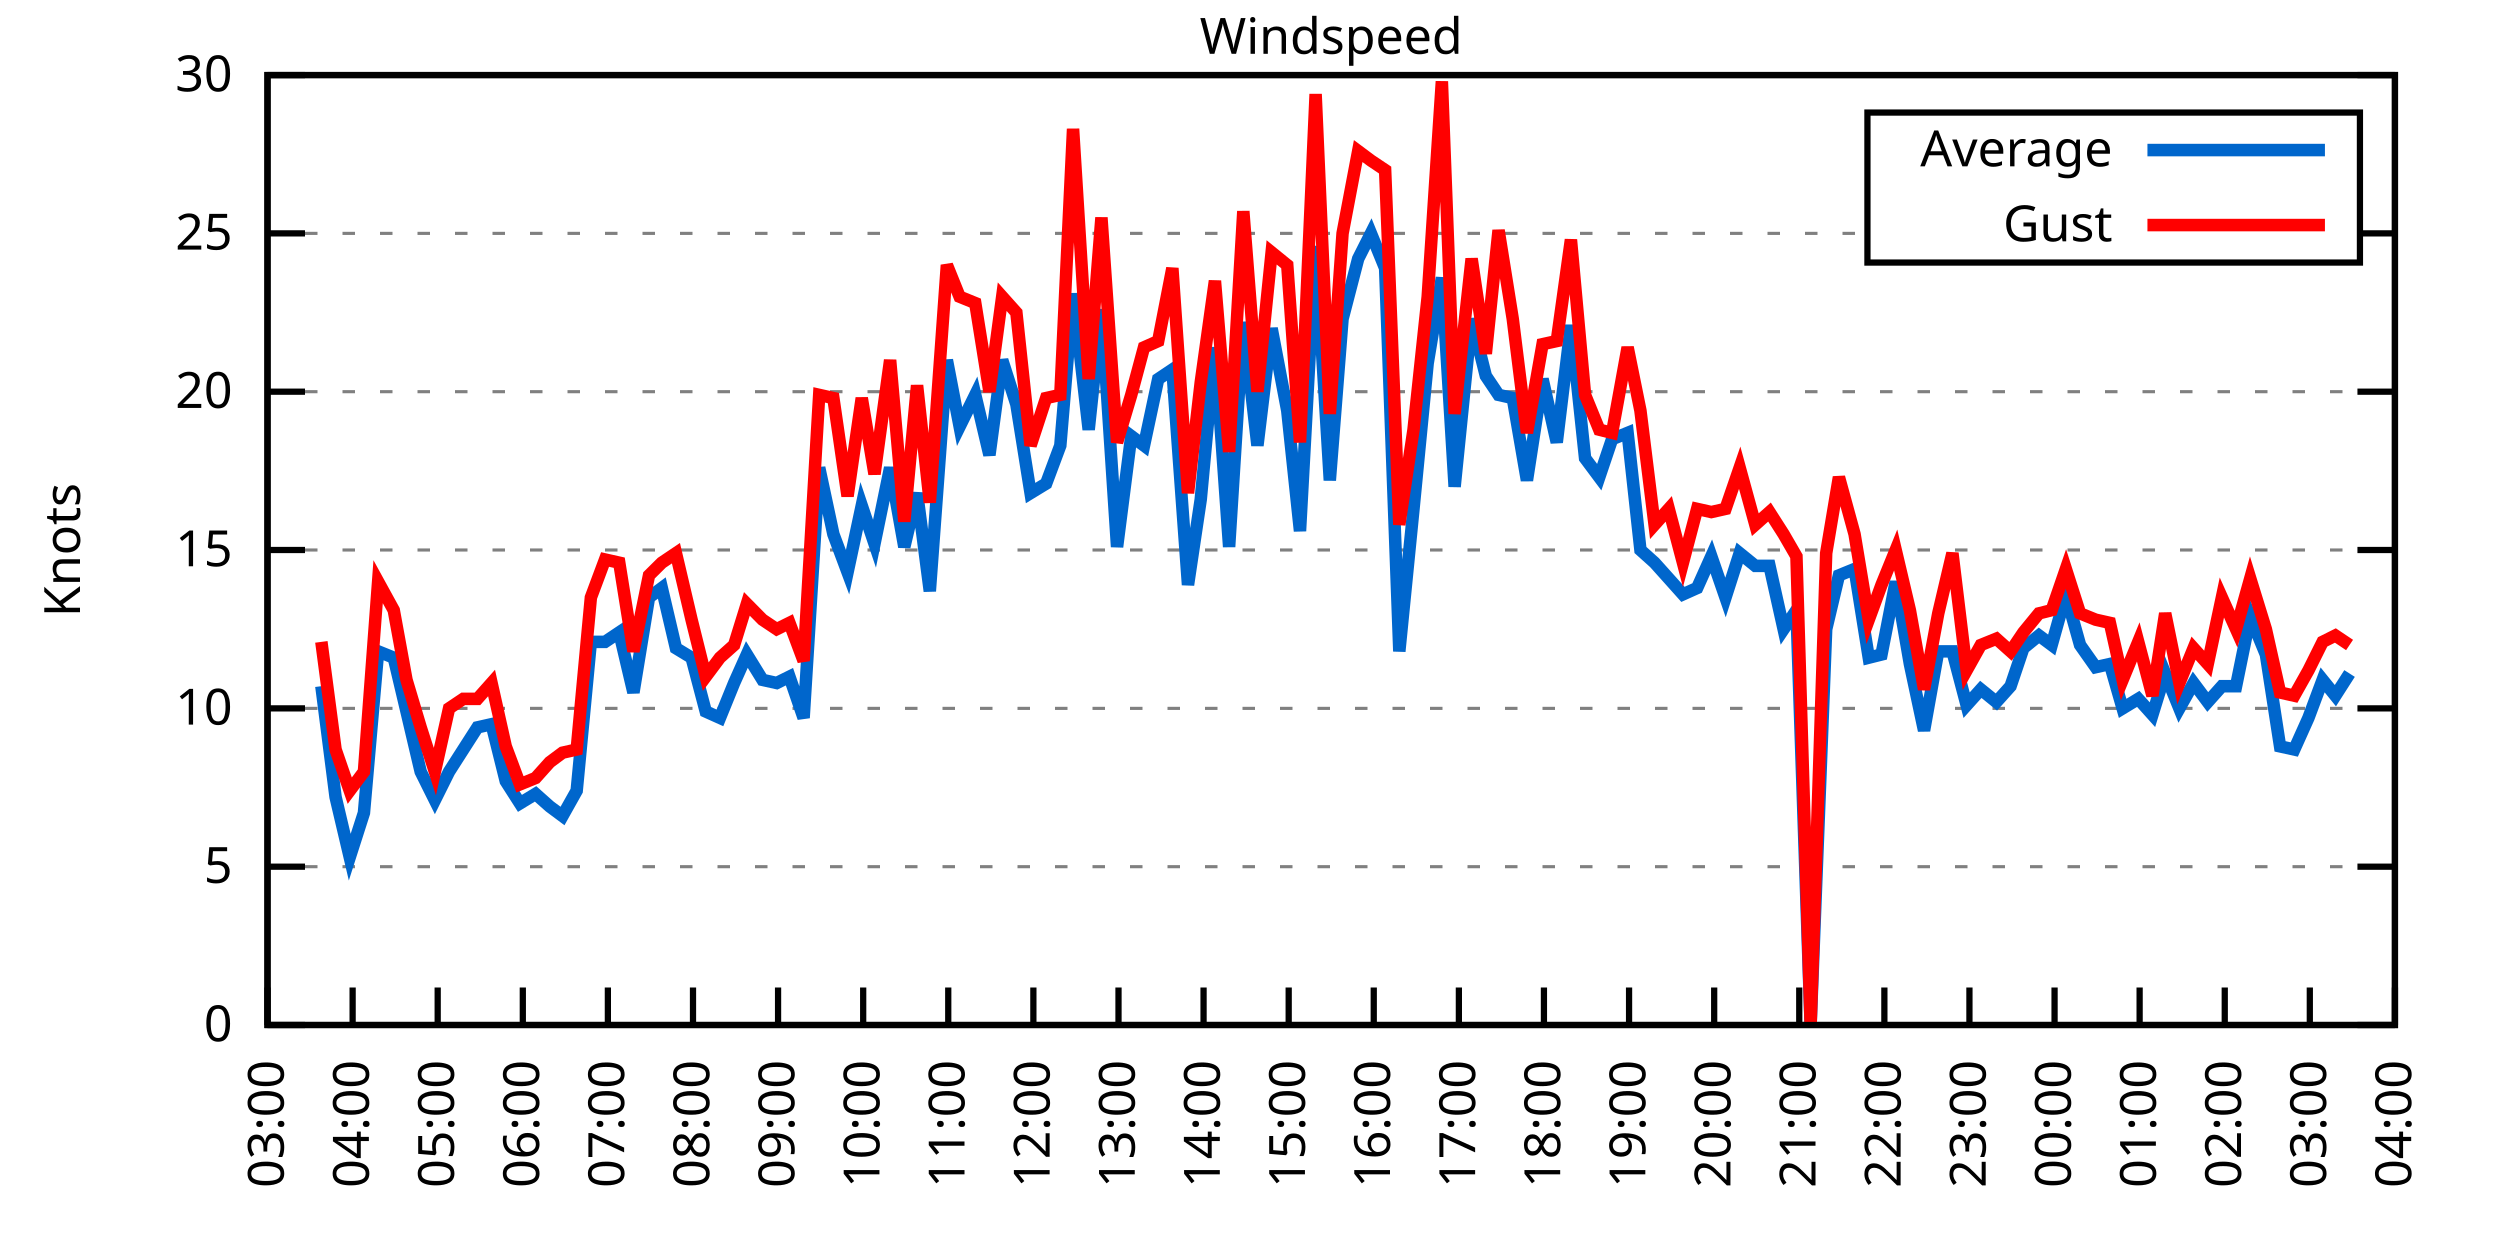
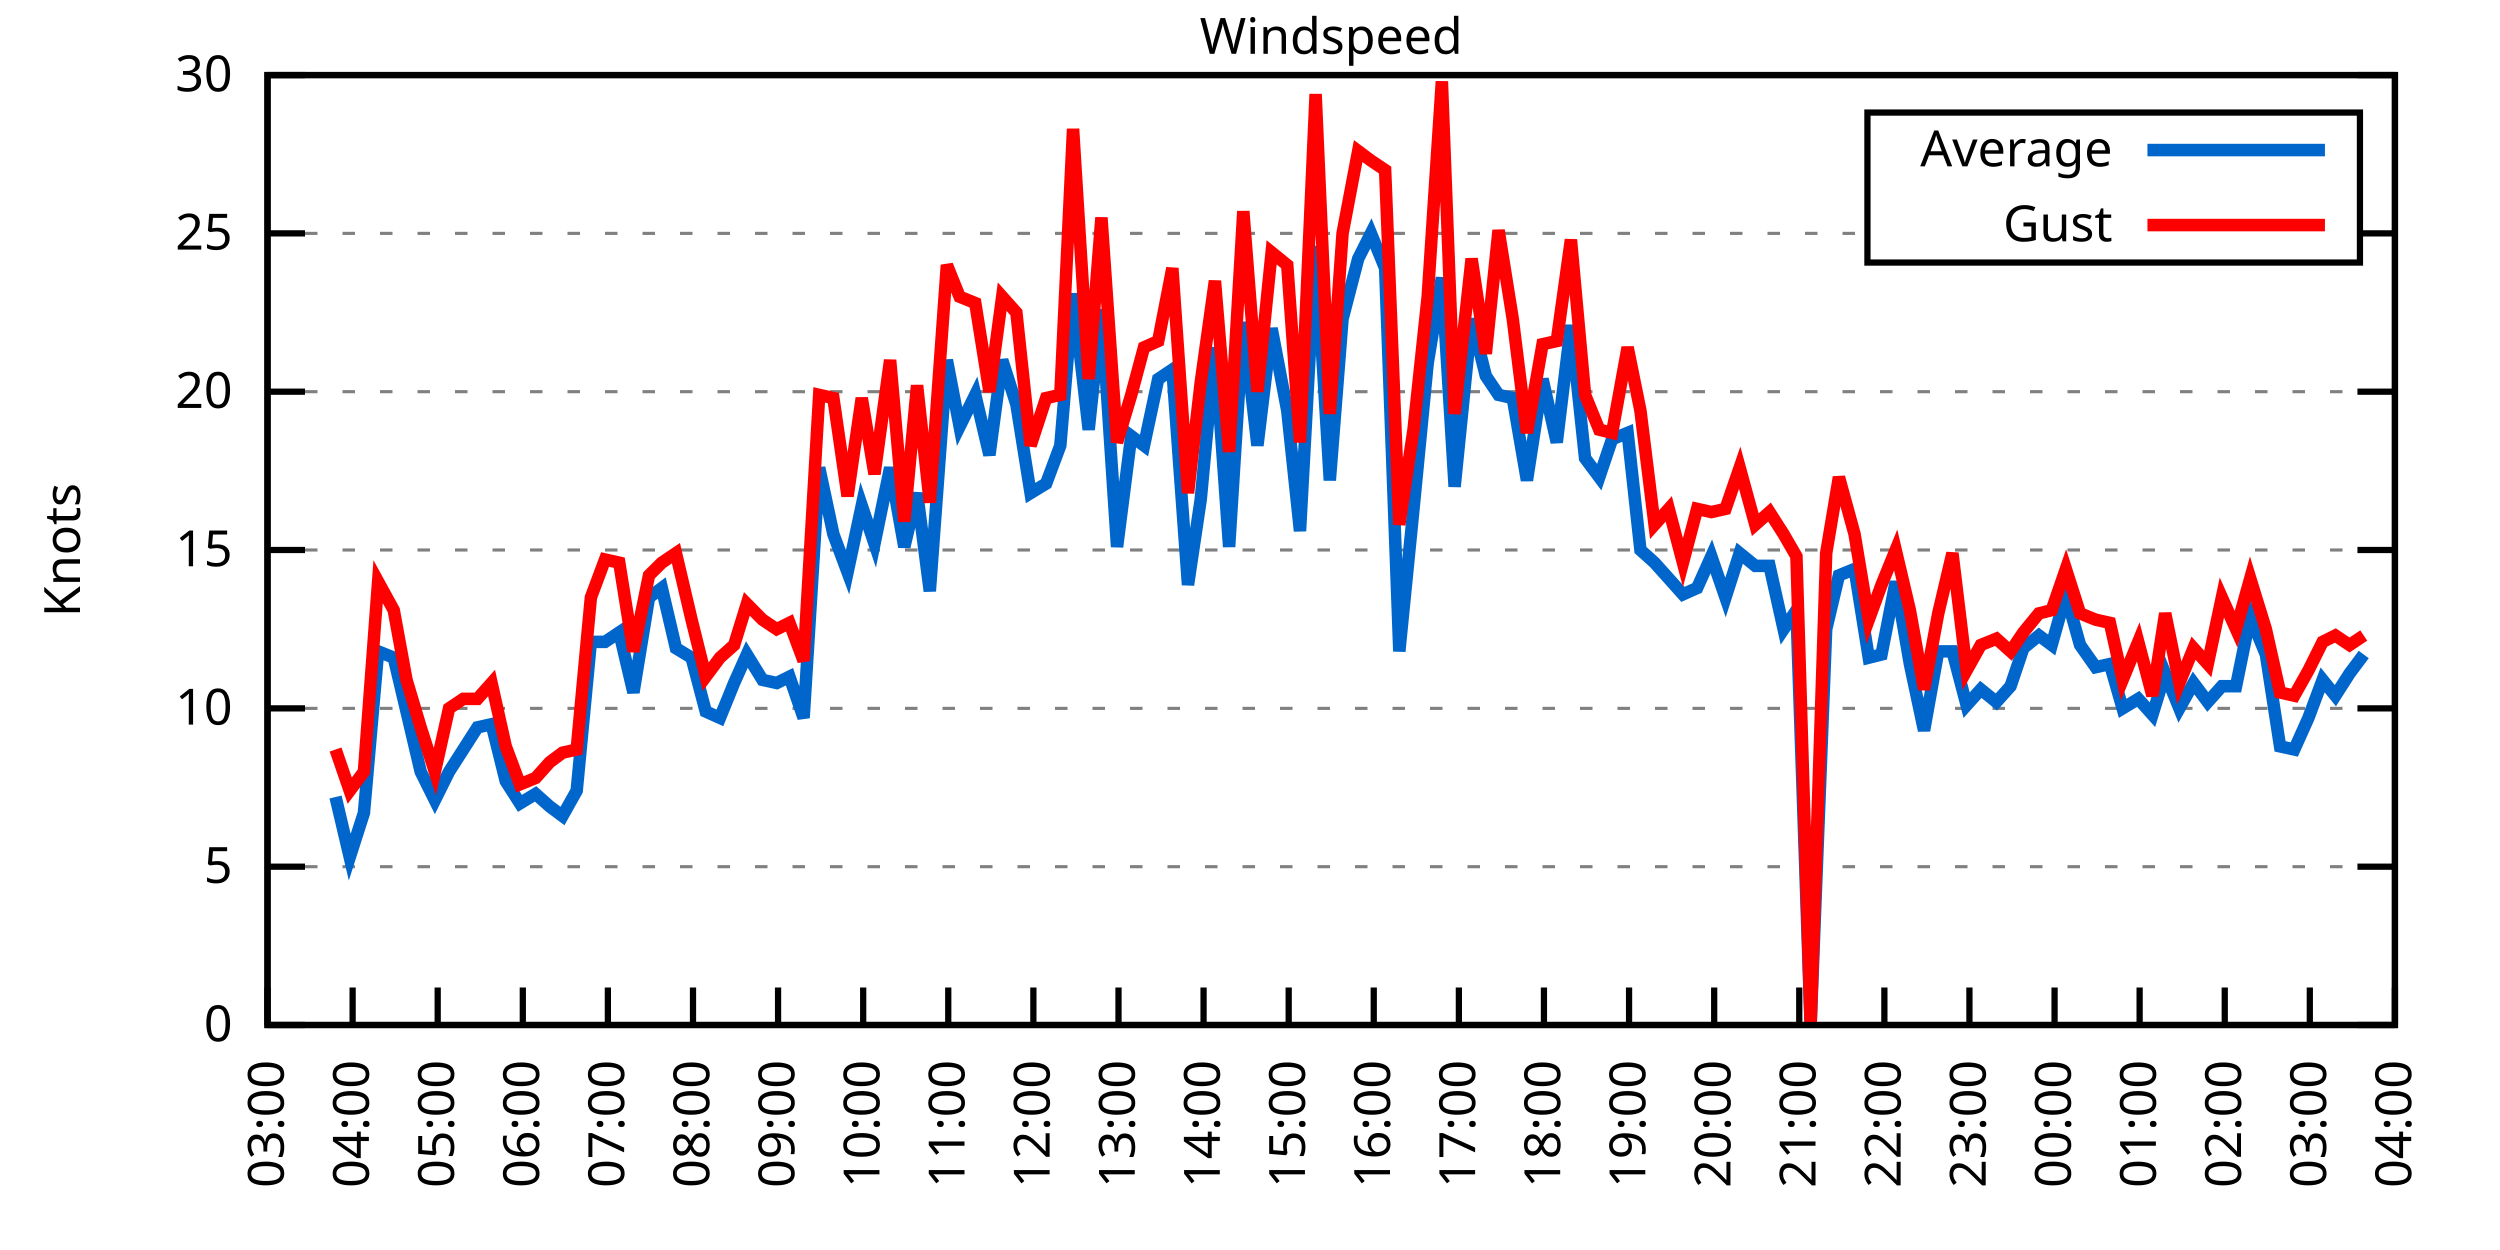
<svg xmlns="http://www.w3.org/2000/svg" xmlns:xlink="http://www.w3.org/1999/xlink" width="400" height="200" viewBox="0 0 400 200">
  <g id="gnuplot_canvas">
    <rect x="0" y="0" width="400" height="200" fill="none" />
    <defs>
      <circle id="gpDot" r="0.5" stroke-width="0.5" stroke="currentColor" />
      <path id="gpPt0" stroke-width="0.333" stroke="currentColor" d="M-1,0 h2 M0,-1 v2" />
      <path id="gpPt1" stroke-width="0.333" stroke="currentColor" d="M-1,-1 L1,1 M1,-1 L-1,1" />
      <path id="gpPt2" stroke-width="0.333" stroke="currentColor" d="M-1,0 L1,0 M0,-1 L0,1 M-1,-1 L1,1 M-1,1 L1,-1" />
      <rect id="gpPt3" stroke-width="0.333" stroke="currentColor" x="-1" y="-1" width="2" height="2" />
      <rect id="gpPt4" stroke-width="0.333" stroke="currentColor" fill="currentColor" x="-1" y="-1" width="2" height="2" />
      <circle id="gpPt5" stroke-width="0.333" stroke="currentColor" cx="0" cy="0" r="1" />
      <use xlink:href="#gpPt5" id="gpPt6" fill="currentColor" stroke="none" />
      <path id="gpPt7" stroke-width="0.333" stroke="currentColor" d="M0,-1.33 L-1.33,0.67 L1.33,0.67 z" />
      <use xlink:href="#gpPt7" id="gpPt8" fill="currentColor" stroke="none" />
      <use xlink:href="#gpPt7" id="gpPt9" stroke="currentColor" transform="rotate(180)" />
      <use xlink:href="#gpPt9" id="gpPt10" fill="currentColor" stroke="none" />
      <use xlink:href="#gpPt3" id="gpPt11" stroke="currentColor" transform="rotate(45)" />
      <use xlink:href="#gpPt11" id="gpPt12" fill="currentColor" stroke="none" />
      <path id="gpPt13" stroke-width="0.333" stroke="currentColor" d="M0,1.330 L1.265,0.411 L0.782,-1.067 L-0.782,-1.076 L-1.265,0.411 z" />
      <use xlink:href="#gpPt13" id="gpPt14" fill="currentColor" stroke="none" />
      <filter id="textbox" filterUnits="objectBoundingBox" x="0" y="0" height="1" width="1">
        <feFlood flood-color="white" flood-opacity="1" result="bgnd" />
        <feComposite in="SourceGraphic" in2="bgnd" operator="atop" />
      </filter>
      <filter id="greybox" filterUnits="objectBoundingBox" x="0" y="0" height="1" width="1">
        <feFlood flood-color="lightgrey" flood-opacity="1" result="grey" />
        <feComposite in="SourceGraphic" in2="grey" operator="atop" />
      </filter>
    </defs>
    <g fill="none" color="white" stroke="currentColor" stroke-width="1.00" stroke-linecap="butt" stroke-linejoin="miter">
</g>
    <g fill="none" color="black" stroke="currentColor" stroke-width="1.00" stroke-linecap="butt" stroke-linejoin="miter">
      <g stroke="none" shape-rendering="crispEdges">
        <polygon fill="rgb(255, 255, 255)" points="42.80,164.00 383.18,164.00 383.18,12.02 42.80,12.02 " />
      </g>
    </g>
    <g fill="none" color="black" stroke="currentColor" stroke-width="1.00" stroke-linecap="butt" stroke-linejoin="miter">
</g>
    <g fill="none" color="black" stroke="black" stroke-width="0.50" stroke-linecap="butt" stroke-linejoin="miter">
</g>
    <g fill="none" color="gray" stroke="currentColor" stroke-width="0.50" stroke-linecap="butt" stroke-linejoin="miter">
      <path stroke="gray" stroke-dasharray="2,4" class="gridline" d="M42.80,164.00 L383.19,164.00  " />
    </g>
    <g fill="none" color="gray" stroke="gray" stroke-width="1.00" stroke-linecap="butt" stroke-linejoin="miter">
</g>
    <g fill="none" color="black" stroke="currentColor" stroke-width="1.00" stroke-linecap="butt" stroke-linejoin="miter">
      <path stroke="black" d="M42.80,164.00 L48.80,164.00 M383.19,164.00 L377.19,164.00  " />
      <g transform="translate(37.20,166.60)" stroke="none" fill="black" font-family="Sans" font-size="8.00" text-anchor="end">
        <text>
          <tspan font-family="Sans"> 0</tspan>
        </text>
      </g>
    </g>
    <g fill="none" color="black" stroke="currentColor" stroke-width="1.00" stroke-linecap="butt" stroke-linejoin="miter">
</g>
    <g fill="none" color="black" stroke="black" stroke-width="0.50" stroke-linecap="butt" stroke-linejoin="miter">
</g>
    <g fill="none" color="gray" stroke="currentColor" stroke-width="0.50" stroke-linecap="butt" stroke-linejoin="miter">
      <path stroke="gray" stroke-dasharray="2,4" class="gridline" d="M42.80,138.67 L383.19,138.67  " />
    </g>
    <g fill="none" color="gray" stroke="gray" stroke-width="1.00" stroke-linecap="butt" stroke-linejoin="miter">
</g>
    <g fill="none" color="black" stroke="currentColor" stroke-width="1.00" stroke-linecap="butt" stroke-linejoin="miter">
      <path stroke="black" d="M42.80,138.67 L48.80,138.67 M383.19,138.67 L377.19,138.67  " />
      <g transform="translate(37.20,141.27)" stroke="none" fill="black" font-family="Sans" font-size="8.00" text-anchor="end">
        <text>
          <tspan font-family="Sans"> 5</tspan>
        </text>
      </g>
    </g>
    <g fill="none" color="black" stroke="currentColor" stroke-width="1.00" stroke-linecap="butt" stroke-linejoin="miter">
</g>
    <g fill="none" color="black" stroke="black" stroke-width="0.50" stroke-linecap="butt" stroke-linejoin="miter">
</g>
    <g fill="none" color="gray" stroke="currentColor" stroke-width="0.50" stroke-linecap="butt" stroke-linejoin="miter">
      <path stroke="gray" stroke-dasharray="2,4" class="gridline" d="M42.80,113.34 L383.19,113.34  " />
    </g>
    <g fill="none" color="gray" stroke="gray" stroke-width="1.00" stroke-linecap="butt" stroke-linejoin="miter">
</g>
    <g fill="none" color="black" stroke="currentColor" stroke-width="1.00" stroke-linecap="butt" stroke-linejoin="miter">
      <path stroke="black" d="M42.80,113.34 L48.80,113.34 M383.19,113.34 L377.19,113.34  " />
      <g transform="translate(37.20,115.94)" stroke="none" fill="black" font-family="Sans" font-size="8.00" text-anchor="end">
        <text>
          <tspan font-family="Sans"> 10</tspan>
        </text>
      </g>
    </g>
    <g fill="none" color="black" stroke="currentColor" stroke-width="1.00" stroke-linecap="butt" stroke-linejoin="miter">
</g>
    <g fill="none" color="black" stroke="black" stroke-width="0.50" stroke-linecap="butt" stroke-linejoin="miter">
</g>
    <g fill="none" color="gray" stroke="currentColor" stroke-width="0.50" stroke-linecap="butt" stroke-linejoin="miter">
      <path stroke="gray" stroke-dasharray="2,4" class="gridline" d="M42.80,88.00 L383.19,88.00  " />
    </g>
    <g fill="none" color="gray" stroke="gray" stroke-width="1.00" stroke-linecap="butt" stroke-linejoin="miter">
</g>
    <g fill="none" color="black" stroke="currentColor" stroke-width="1.00" stroke-linecap="butt" stroke-linejoin="miter">
      <path stroke="black" d="M42.80,88.00 L48.80,88.00 M383.19,88.00 L377.19,88.00  " />
      <g transform="translate(37.20,90.60)" stroke="none" fill="black" font-family="Sans" font-size="8.00" text-anchor="end">
        <text>
          <tspan font-family="Sans"> 15</tspan>
        </text>
      </g>
    </g>
    <g fill="none" color="black" stroke="currentColor" stroke-width="1.00" stroke-linecap="butt" stroke-linejoin="miter">
</g>
    <g fill="none" color="black" stroke="black" stroke-width="0.50" stroke-linecap="butt" stroke-linejoin="miter">
</g>
    <g fill="none" color="gray" stroke="currentColor" stroke-width="0.50" stroke-linecap="butt" stroke-linejoin="miter">
      <path stroke="gray" stroke-dasharray="2,4" class="gridline" d="M42.80,62.67 L383.19,62.67  " />
    </g>
    <g fill="none" color="gray" stroke="gray" stroke-width="1.00" stroke-linecap="butt" stroke-linejoin="miter">
</g>
    <g fill="none" color="black" stroke="currentColor" stroke-width="1.00" stroke-linecap="butt" stroke-linejoin="miter">
      <path stroke="black" d="M42.80,62.67 L48.80,62.67 M383.19,62.67 L377.19,62.67  " />
      <g transform="translate(37.20,65.27)" stroke="none" fill="black" font-family="Sans" font-size="8.00" text-anchor="end">
        <text>
          <tspan font-family="Sans"> 20</tspan>
        </text>
      </g>
    </g>
    <g fill="none" color="black" stroke="currentColor" stroke-width="1.00" stroke-linecap="butt" stroke-linejoin="miter">
</g>
    <g fill="none" color="black" stroke="black" stroke-width="0.50" stroke-linecap="butt" stroke-linejoin="miter">
</g>
    <g fill="none" color="gray" stroke="currentColor" stroke-width="0.50" stroke-linecap="butt" stroke-linejoin="miter">
      <path stroke="gray" stroke-dasharray="2,4" class="gridline" d="M42.80,37.34 L298.79,37.34 M377.59,37.34 L383.19,37.34  " />
    </g>
    <g fill="none" color="gray" stroke="gray" stroke-width="1.00" stroke-linecap="butt" stroke-linejoin="miter">
</g>
    <g fill="none" color="black" stroke="currentColor" stroke-width="1.00" stroke-linecap="butt" stroke-linejoin="miter">
      <path stroke="black" d="M42.80,37.34 L48.80,37.34 M383.19,37.34 L377.19,37.34  " />
      <g transform="translate(37.20,39.94)" stroke="none" fill="black" font-family="Sans" font-size="8.00" text-anchor="end">
        <text>
          <tspan font-family="Sans"> 25</tspan>
        </text>
      </g>
    </g>
    <g fill="none" color="black" stroke="currentColor" stroke-width="1.00" stroke-linecap="butt" stroke-linejoin="miter">
</g>
    <g fill="none" color="black" stroke="black" stroke-width="0.50" stroke-linecap="butt" stroke-linejoin="miter">
</g>
    <g fill="none" color="gray" stroke="currentColor" stroke-width="0.50" stroke-linecap="butt" stroke-linejoin="miter">
      <path stroke="gray" stroke-dasharray="2,4" class="gridline" d="M42.80,12.01 L383.19,12.01  " />
    </g>
    <g fill="none" color="gray" stroke="gray" stroke-width="1.00" stroke-linecap="butt" stroke-linejoin="miter">
</g>
    <g fill="none" color="black" stroke="currentColor" stroke-width="1.00" stroke-linecap="butt" stroke-linejoin="miter">
      <path stroke="black" d="M42.80,12.01 L48.80,12.01 M383.19,12.01 L377.19,12.01  " />
      <g transform="translate(37.20,14.61)" stroke="none" fill="black" font-family="Sans" font-size="8.00" text-anchor="end">
        <text>
          <tspan font-family="Sans"> 30</tspan>
        </text>
      </g>
    </g>
    <g fill="none" color="black" stroke="currentColor" stroke-width="1.00" stroke-linecap="butt" stroke-linejoin="miter">
      <path stroke="black" d="M42.80,164.00 L42.80,158.00  " />
      <g transform="translate(45.40,169.60) rotate(270.00)" stroke="none" fill="black" font-family="Sans" font-size="8.00" text-anchor="end">
        <text>
          <tspan font-family="Sans">03:00</tspan>
        </text>
      </g>
    </g>
    <g fill="none" color="black" stroke="currentColor" stroke-width="1.00" stroke-linecap="butt" stroke-linejoin="miter">
      <path stroke="black" d="M56.42,164.00 L56.42,158.00  " />
      <g transform="translate(59.02,169.60) rotate(270.00)" stroke="none" fill="black" font-family="Sans" font-size="8.00" text-anchor="end">
        <text>
          <tspan font-family="Sans">04:00</tspan>
        </text>
      </g>
    </g>
    <g fill="none" color="black" stroke="currentColor" stroke-width="1.00" stroke-linecap="butt" stroke-linejoin="miter">
      <path stroke="black" d="M70.03,164.00 L70.03,158.00  " />
      <g transform="translate(72.63,169.60) rotate(270.00)" stroke="none" fill="black" font-family="Sans" font-size="8.00" text-anchor="end">
        <text>
          <tspan font-family="Sans">05:00</tspan>
        </text>
      </g>
    </g>
    <g fill="none" color="black" stroke="currentColor" stroke-width="1.00" stroke-linecap="butt" stroke-linejoin="miter">
      <path stroke="black" d="M83.65,164.00 L83.65,158.00  " />
      <g transform="translate(86.25,169.60) rotate(270.00)" stroke="none" fill="black" font-family="Sans" font-size="8.00" text-anchor="end">
        <text>
          <tspan font-family="Sans">06:00</tspan>
        </text>
      </g>
    </g>
    <g fill="none" color="black" stroke="currentColor" stroke-width="1.00" stroke-linecap="butt" stroke-linejoin="miter">
      <path stroke="black" d="M97.26,164.00 L97.26,158.00  " />
      <g transform="translate(99.86,169.60) rotate(270.00)" stroke="none" fill="black" font-family="Sans" font-size="8.00" text-anchor="end">
        <text>
          <tspan font-family="Sans">07:00</tspan>
        </text>
      </g>
    </g>
    <g fill="none" color="black" stroke="currentColor" stroke-width="1.00" stroke-linecap="butt" stroke-linejoin="miter">
      <path stroke="black" d="M110.88,164.00 L110.88,158.00  " />
      <g transform="translate(113.48,169.60) rotate(270.00)" stroke="none" fill="black" font-family="Sans" font-size="8.00" text-anchor="end">
        <text>
          <tspan font-family="Sans">08:00</tspan>
        </text>
      </g>
    </g>
    <g fill="none" color="black" stroke="currentColor" stroke-width="1.00" stroke-linecap="butt" stroke-linejoin="miter">
      <path stroke="black" d="M124.49,164.00 L124.49,158.00  " />
      <g transform="translate(127.09,169.60) rotate(270.00)" stroke="none" fill="black" font-family="Sans" font-size="8.00" text-anchor="end">
        <text>
          <tspan font-family="Sans">09:00</tspan>
        </text>
      </g>
    </g>
    <g fill="none" color="black" stroke="currentColor" stroke-width="1.00" stroke-linecap="butt" stroke-linejoin="miter">
      <path stroke="black" d="M138.11,164.00 L138.11,158.00  " />
      <g transform="translate(140.71,169.60) rotate(270.00)" stroke="none" fill="black" font-family="Sans" font-size="8.00" text-anchor="end">
        <text>
          <tspan font-family="Sans">10:00</tspan>
        </text>
      </g>
    </g>
    <g fill="none" color="black" stroke="currentColor" stroke-width="1.00" stroke-linecap="butt" stroke-linejoin="miter">
      <path stroke="black" d="M151.72,164.00 L151.72,158.00  " />
      <g transform="translate(154.32,169.60) rotate(270.00)" stroke="none" fill="black" font-family="Sans" font-size="8.00" text-anchor="end">
        <text>
          <tspan font-family="Sans">11:00</tspan>
        </text>
      </g>
    </g>
    <g fill="none" color="black" stroke="currentColor" stroke-width="1.00" stroke-linecap="butt" stroke-linejoin="miter">
      <path stroke="black" d="M165.34,164.00 L165.34,158.00  " />
      <g transform="translate(167.94,169.60) rotate(270.00)" stroke="none" fill="black" font-family="Sans" font-size="8.00" text-anchor="end">
        <text>
          <tspan font-family="Sans">12:00</tspan>
        </text>
      </g>
    </g>
    <g fill="none" color="black" stroke="currentColor" stroke-width="1.00" stroke-linecap="butt" stroke-linejoin="miter">
      <path stroke="black" d="M178.96,164.00 L178.96,158.00  " />
      <g transform="translate(181.56,169.60) rotate(270.00)" stroke="none" fill="black" font-family="Sans" font-size="8.00" text-anchor="end">
        <text>
          <tspan font-family="Sans">13:00</tspan>
        </text>
      </g>
    </g>
    <g fill="none" color="black" stroke="currentColor" stroke-width="1.00" stroke-linecap="butt" stroke-linejoin="miter">
      <path stroke="black" d="M192.57,164.00 L192.57,158.00  " />
      <g transform="translate(195.17,169.60) rotate(270.00)" stroke="none" fill="black" font-family="Sans" font-size="8.00" text-anchor="end">
        <text>
          <tspan font-family="Sans">14:00</tspan>
        </text>
      </g>
    </g>
    <g fill="none" color="black" stroke="currentColor" stroke-width="1.00" stroke-linecap="butt" stroke-linejoin="miter">
      <path stroke="black" d="M206.19,164.00 L206.19,158.00  " />
      <g transform="translate(208.79,169.60) rotate(270.00)" stroke="none" fill="black" font-family="Sans" font-size="8.00" text-anchor="end">
        <text>
          <tspan font-family="Sans">15:00</tspan>
        </text>
      </g>
    </g>
    <g fill="none" color="black" stroke="currentColor" stroke-width="1.00" stroke-linecap="butt" stroke-linejoin="miter">
      <path stroke="black" d="M219.80,164.00 L219.80,158.00  " />
      <g transform="translate(222.40,169.60) rotate(270.00)" stroke="none" fill="black" font-family="Sans" font-size="8.00" text-anchor="end">
        <text>
          <tspan font-family="Sans">16:00</tspan>
        </text>
      </g>
    </g>
    <g fill="none" color="black" stroke="currentColor" stroke-width="1.00" stroke-linecap="butt" stroke-linejoin="miter">
      <path stroke="black" d="M233.42,164.00 L233.42,158.00  " />
      <g transform="translate(236.02,169.60) rotate(270.00)" stroke="none" fill="black" font-family="Sans" font-size="8.00" text-anchor="end">
        <text>
          <tspan font-family="Sans">17:00</tspan>
        </text>
      </g>
    </g>
    <g fill="none" color="black" stroke="currentColor" stroke-width="1.00" stroke-linecap="butt" stroke-linejoin="miter">
      <path stroke="black" d="M247.03,164.00 L247.03,158.00  " />
      <g transform="translate(249.63,169.60) rotate(270.00)" stroke="none" fill="black" font-family="Sans" font-size="8.00" text-anchor="end">
        <text>
          <tspan font-family="Sans">18:00</tspan>
        </text>
      </g>
    </g>
    <g fill="none" color="black" stroke="currentColor" stroke-width="1.00" stroke-linecap="butt" stroke-linejoin="miter">
      <path stroke="black" d="M260.65,164.00 L260.65,158.00  " />
      <g transform="translate(263.25,169.60) rotate(270.00)" stroke="none" fill="black" font-family="Sans" font-size="8.00" text-anchor="end">
        <text>
          <tspan font-family="Sans">19:00</tspan>
        </text>
      </g>
    </g>
    <g fill="none" color="black" stroke="currentColor" stroke-width="1.00" stroke-linecap="butt" stroke-linejoin="miter">
      <path stroke="black" d="M274.27,164.00 L274.27,158.00  " />
      <g transform="translate(276.87,169.60) rotate(270.00)" stroke="none" fill="black" font-family="Sans" font-size="8.00" text-anchor="end">
        <text>
          <tspan font-family="Sans">20:00</tspan>
        </text>
      </g>
    </g>
    <g fill="none" color="black" stroke="currentColor" stroke-width="1.00" stroke-linecap="butt" stroke-linejoin="miter">
      <path stroke="black" d="M287.88,164.00 L287.88,158.00  " />
      <g transform="translate(290.48,169.60) rotate(270.00)" stroke="none" fill="black" font-family="Sans" font-size="8.00" text-anchor="end">
        <text>
          <tspan font-family="Sans">21:00</tspan>
        </text>
      </g>
    </g>
    <g fill="none" color="black" stroke="currentColor" stroke-width="1.00" stroke-linecap="butt" stroke-linejoin="miter">
      <path stroke="black" d="M301.50,164.00 L301.50,158.00  " />
      <g transform="translate(304.10,169.60) rotate(270.00)" stroke="none" fill="black" font-family="Sans" font-size="8.00" text-anchor="end">
        <text>
          <tspan font-family="Sans">22:00</tspan>
        </text>
      </g>
    </g>
    <g fill="none" color="black" stroke="currentColor" stroke-width="1.00" stroke-linecap="butt" stroke-linejoin="miter">
      <path stroke="black" d="M315.11,164.00 L315.11,158.00  " />
      <g transform="translate(317.71,169.60) rotate(270.00)" stroke="none" fill="black" font-family="Sans" font-size="8.00" text-anchor="end">
        <text>
          <tspan font-family="Sans">23:00</tspan>
        </text>
      </g>
    </g>
    <g fill="none" color="black" stroke="currentColor" stroke-width="1.00" stroke-linecap="butt" stroke-linejoin="miter">
      <path stroke="black" d="M328.73,164.00 L328.73,158.00  " />
      <g transform="translate(331.33,169.60) rotate(270.00)" stroke="none" fill="black" font-family="Sans" font-size="8.00" text-anchor="end">
        <text>
          <tspan font-family="Sans">00:00</tspan>
        </text>
      </g>
    </g>
    <g fill="none" color="black" stroke="currentColor" stroke-width="1.00" stroke-linecap="butt" stroke-linejoin="miter">
      <path stroke="black" d="M342.34,164.00 L342.34,158.00  " />
      <g transform="translate(344.94,169.60) rotate(270.00)" stroke="none" fill="black" font-family="Sans" font-size="8.00" text-anchor="end">
        <text>
          <tspan font-family="Sans">01:00</tspan>
        </text>
      </g>
    </g>
    <g fill="none" color="black" stroke="currentColor" stroke-width="1.00" stroke-linecap="butt" stroke-linejoin="miter">
      <path stroke="black" d="M355.96,164.00 L355.96,158.00  " />
      <g transform="translate(358.56,169.60) rotate(270.00)" stroke="none" fill="black" font-family="Sans" font-size="8.00" text-anchor="end">
        <text>
          <tspan font-family="Sans">02:00</tspan>
        </text>
      </g>
    </g>
    <g fill="none" color="black" stroke="currentColor" stroke-width="1.00" stroke-linecap="butt" stroke-linejoin="miter">
      <path stroke="black" d="M369.57,164.00 L369.57,158.00  " />
      <g transform="translate(372.17,169.60) rotate(270.00)" stroke="none" fill="black" font-family="Sans" font-size="8.00" text-anchor="end">
        <text>
          <tspan font-family="Sans">03:00</tspan>
        </text>
      </g>
    </g>
    <g fill="none" color="black" stroke="currentColor" stroke-width="1.00" stroke-linecap="butt" stroke-linejoin="miter">
      <path stroke="black" d="M383.19,164.00 L383.19,158.00  " />
      <g transform="translate(385.79,169.60) rotate(270.00)" stroke="none" fill="black" font-family="Sans" font-size="8.00" text-anchor="end">
        <text>
          <tspan font-family="Sans">04:00</tspan>
        </text>
      </g>
    </g>
    <g fill="none" color="black" stroke="currentColor" stroke-width="1.00" stroke-linecap="butt" stroke-linejoin="miter">
</g>
    <g fill="none" color="black" stroke="currentColor" stroke-width="1.00" stroke-linecap="butt" stroke-linejoin="miter">
      <path stroke="black" d="M42.80,12.01 L42.80,164.00 L383.19,164.00 L383.19,12.01 L42.80,12.01 Z  " />
    </g>
    <g fill="none" color="black" stroke="currentColor" stroke-width="1.00" stroke-linecap="butt" stroke-linejoin="miter">
</g>
    <g fill="none" color="black" stroke="currentColor" stroke-width="1.00" stroke-linecap="butt" stroke-linejoin="miter">
      <path stroke="black" d="M298.79,42.01 L298.79,18.01 L377.59,18.01 L377.59,42.01 L298.79,42.01 Z  " />
    </g>
    <g id="Windspeed_plot_1">
      <g fill="none" color="white" stroke="black" stroke-width="2.00" stroke-linecap="butt" stroke-linejoin="miter">
</g>
      <g fill="none" color="black" stroke="currentColor" stroke-width="2.00" stroke-linecap="butt" stroke-linejoin="miter">
        <g transform="translate(337.99,26.61)" stroke="none" fill="black" font-family="Sans" font-size="8.00" text-anchor="end">
          <text>
            <tspan font-family="Sans">Average</tspan>
          </text>
        </g>
      </g>
      <g fill="none" color="black" stroke="currentColor" stroke-width="2.00" stroke-linecap="butt" stroke-linejoin="miter">
-         <path stroke="rgb(  0, 102, 204)" d="M343.59,24.01 L371.99,24.01 M51.42,109.79 L53.69,127.52 L55.96,137.15 L58.23,130.06 L60.50,104.22 L63.00,105.23   L65.04,113.84 L67.31,123.47 L69.58,128.03 L71.85,123.47 L74.12,119.92 L76.39,116.38 L78.65,115.87 L80.92,124.99   L83.19,128.54 L85.69,127.02 L87.96,129.04 L90.00,130.56 L92.27,126.51 L94.54,102.70 L96.81,102.70 L99.08,101.18   L101.35,110.80 L103.84,95.60 L105.89,94.08 L108.15,103.71 L110.65,105.23 L112.92,113.84 L115.19,114.86 L117.46,109.28   L119.50,104.72 L122.00,108.78 L124.27,109.28 L126.31,108.27 L128.58,114.86 L131.07,74.83 L133.34,85.47 L135.61,91.55   L137.88,80.91 L139.92,86.99 L142.42,74.83 L144.69,87.50 L146.73,78.89 L148.77,94.59 L151.50,57.61 L153.54,68.25   L156.04,63.18 L158.31,72.81 L160.35,57.61 L162.62,64.70 L164.89,78.89 L167.38,77.37 L169.65,71.29 L171.69,46.97   L174.19,68.75 L176.23,49.50 L178.73,87.50 L181.00,69.77 L183.04,71.29 L185.31,60.65 L187.58,59.13 L190.08,93.58   L192.12,79.90 L194.39,55.58 L196.66,87.50 L198.93,51.53 L201.19,71.29 L203.46,52.54 L205.96,65.71 L208.00,84.97   L210.50,39.37 L212.77,76.86 L214.81,51.02 L217.31,41.39 L219.35,37.34 L221.62,42.91 L223.89,104.22 L226.16,81.42   L228.43,58.11 L230.70,44.43 L232.74,77.87 L235.46,51.02 L237.73,60.14 L239.77,63.18 L242.04,63.69 L244.31,76.86   L246.81,60.65 L249.08,70.78 L251.35,52.03 L253.61,73.31 L255.88,76.35 L257.93,70.27 L260.42,69.26 L262.47,88.00   L264.73,90.03 L267.00,92.56 L269.27,95.10 L271.54,94.08 L273.81,89.02 L276.08,95.60 L278.35,88.51 L280.85,90.54   L283.12,90.54 L285.38,100.67 L287.43,97.63 L289.70,164.00 L292.19,100.67 L294.23,92.06 L296.73,91.04 L299.00,105.23   L301.04,104.72 L303.31,93.07 L305.58,106.24 L307.85,116.88 L310.12,104.22 L312.39,104.22 L314.66,112.83 L316.93,110.30   L319.42,112.32 L321.69,109.79 L323.74,103.71 L326.23,101.68 L328.27,103.20 L330.54,95.10 L332.81,103.20 L335.31,106.75   L337.58,106.24 L339.62,113.34 L342.12,111.82 L344.39,114.35 L346.43,107.76 L348.70,113.34 L350.97,109.28 L353.24,112.32   L355.50,109.79 L357.77,109.79 L360.04,98.64 L362.54,104.72 L364.81,119.42 L367.08,119.92 L369.35,114.86 L371.62,108.78   L373.66,111.31 L375.93,107.76  " />
+         <path stroke="rgb(  0, 102, 204)" d="M343.59,24.01 L371.99,24.01 M53.69,127.52 L55.96,137.15 L58.23,130.06 L60.50,104.22 L63.00,105.23 L65.04,113.84   L67.31,123.47 L69.58,128.03 L71.85,123.47 L74.12,119.92 L76.39,116.38 L78.65,115.87 L80.92,124.99 L83.19,128.54   L85.69,127.02 L87.96,129.04 L90.00,130.56 L92.27,126.51 L94.54,102.70 L96.81,102.70 L99.08,101.18 L101.35,110.80   L103.84,95.60 L105.89,94.08 L108.15,103.71 L110.65,105.23 L112.92,113.84 L115.19,114.86 L117.46,109.28 L119.50,104.72   L122.00,108.78 L124.27,109.28 L126.31,108.27 L128.58,114.86 L131.07,74.83 L133.34,85.47 L135.61,91.55 L137.88,80.91   L139.92,86.99 L142.42,74.83 L144.69,87.50 L146.73,78.89 L148.77,94.59 L151.50,57.61 L153.54,68.25 L156.04,63.18   L158.31,72.81 L160.35,57.61 L162.62,64.70 L164.89,78.89 L167.38,77.37 L169.65,71.29 L171.69,46.97 L174.19,68.75   L176.23,49.50 L178.73,87.50 L181.00,69.77 L183.04,71.29 L185.31,60.65 L187.58,59.13 L190.08,93.58 L192.12,79.90   L194.39,55.58 L196.66,87.50 L198.93,51.53 L201.19,71.29 L203.46,52.54 L205.96,65.71 L208.00,84.97 L210.50,39.37   L212.77,76.86 L214.81,51.02 L217.31,41.39 L219.35,37.34 L221.62,42.91 L223.89,104.22 L226.16,81.42 L228.43,58.11   L230.70,44.43 L232.74,77.87 L235.46,51.02 L237.73,60.14 L239.77,63.18 L242.04,63.69 L244.31,76.86 L246.81,60.65   L249.08,70.78 L251.35,52.03 L253.61,73.31 L255.88,76.35 L257.93,70.27 L260.42,69.26 L262.47,88.00 L264.73,90.03   L267.00,92.56 L269.27,95.10 L271.54,94.08 L273.81,89.02 L276.08,95.60 L278.35,88.51 L280.85,90.54 L283.12,90.54   L285.38,100.67 L287.43,97.63 L289.70,164.00 L292.19,100.67 L294.23,92.06 L296.73,91.04 L299.00,105.23 L301.04,104.72   L303.31,93.07 L305.58,106.24 L307.85,116.88 L310.12,104.22 L312.39,104.22 L314.66,112.83 L316.93,110.30 L319.42,112.32   L321.69,109.79 L323.74,103.71 L326.23,101.68 L328.27,103.20 L330.54,95.10 L332.81,103.20 L335.31,106.75 L337.58,106.24   L339.62,113.34 L342.12,111.82 L344.39,114.35 L346.43,107.76 L348.70,113.34 L350.97,109.28 L353.24,112.32 L355.50,109.79   L357.77,109.79 L360.04,98.64 L362.54,104.72 L364.81,119.42 L367.08,119.92 L369.35,114.86 L371.62,108.78 L373.66,111.31   L375.93,107.76 L378.20,104.72  " />
      </g>
    </g>
    <g id="Windspeed_plot_2">
      <g fill="none" color="black" stroke="currentColor" stroke-width="2.00" stroke-linecap="butt" stroke-linejoin="miter">
        <g transform="translate(337.99,38.61)" stroke="none" fill="black" font-family="Sans" font-size="8.00" text-anchor="end">
          <text>
            <tspan font-family="Sans">Gust</tspan>
          </text>
        </g>
      </g>
      <g fill="none" color="black" stroke="currentColor" stroke-width="2.00" stroke-linecap="butt" stroke-linejoin="miter">
-         <path stroke="rgb(255,   0,   0)" d="M343.59,36.01 L371.99,36.01 M51.42,102.70 L53.69,119.92 L55.96,126.51 L58.23,123.47 L60.50,93.07 L63.00,97.63   L65.04,108.78 L67.31,116.38 L69.58,123.47 L71.85,113.34 L74.12,111.82 L76.39,111.82 L78.65,109.28 L80.92,119.42   L83.19,125.50 L85.69,124.48 L87.96,121.95 L90.00,120.43 L92.27,119.92 L94.54,95.60 L96.81,89.52 L99.08,90.03   L101.35,104.22 L103.84,92.06 L105.89,90.03 L108.15,88.51 L110.65,99.15 L112.92,108.27 L115.19,105.23 L117.46,103.20   L119.50,96.62 L122.00,99.15 L124.27,100.67 L126.31,99.66 L128.58,105.74 L131.07,63.18 L133.34,63.69 L135.61,79.39   L137.88,63.69 L139.92,75.85 L142.42,57.61 L144.69,83.45 L146.73,61.66 L148.77,80.41 L151.50,42.41 L153.54,47.47   L156.04,48.49 L158.31,62.67 L160.35,47.47 L162.62,50.01 L164.89,71.29 L167.38,63.69 L169.65,63.18 L171.69,20.62   L174.19,60.65 L176.23,34.81 L178.73,70.78 L181.00,63.18 L183.04,55.58 L185.31,54.57 L187.58,42.91 L190.08,78.89   L192.12,61.15 L194.39,44.94 L196.66,72.30 L198.93,33.80 L201.19,62.67 L203.46,40.38 L205.96,42.41 L208.00,70.78   L210.50,15.05 L212.77,66.22 L214.81,37.34 L217.31,24.17 L219.35,25.69 L221.62,27.21 L223.89,83.95 L226.16,68.75   L228.43,47.47 L230.70,13.02 L232.74,66.22 L235.46,41.39 L237.73,56.59 L239.77,36.84 L242.04,51.02 L244.31,69.26   L246.81,55.07 L249.08,54.57 L251.35,38.35 L253.61,63.18 L255.88,68.75 L257.93,69.26 L260.42,55.58 L262.47,65.71   L264.73,83.95 L267.00,81.42 L269.27,90.03 L271.54,81.42 L273.81,81.93 L276.08,81.42 L278.35,74.83 L280.85,83.95   L283.12,81.93 L285.38,85.47 L287.43,89.02 L289.70,164.00 L292.19,88.51 L294.23,76.35 L296.73,85.47 L299.00,99.15   L301.04,93.58 L303.31,88.00 L305.58,97.63 L307.85,110.30 L310.12,98.14 L312.39,88.51 L314.66,107.26 L316.93,103.20   L319.42,102.19 L321.69,104.22 L323.74,101.18 L326.23,98.14 L328.27,97.63 L330.54,91.04 L332.81,98.14 L335.31,99.15   L337.58,99.66 L339.62,108.78 L342.12,102.70 L344.39,111.31 L346.43,98.14 L348.70,109.28 L350.97,103.71 L353.24,106.24   L355.50,95.60 L357.77,100.67 L360.04,92.56 L362.54,100.67 L364.81,110.80 L367.08,111.31 L369.35,107.26 L371.62,102.70   L373.66,101.68 L375.93,103.20  " />
+         <path stroke="rgb(255,   0,   0)" d="M343.59,36.01 L371.99,36.01 M53.69,119.92 L55.96,126.51 L58.23,123.47 L60.50,93.07 L63.00,97.63 L65.04,108.78   L67.31,116.38 L69.58,123.47 L71.85,113.34 L74.12,111.82 L76.39,111.82 L78.65,109.28 L80.92,119.42 L83.19,125.50   L85.69,124.48 L87.96,121.95 L90.00,120.43 L92.27,119.92 L94.54,95.60 L96.81,89.52 L99.08,90.03 L101.35,104.22   L103.84,92.06 L105.89,90.03 L108.15,88.51 L110.65,99.15 L112.92,108.27 L115.19,105.23 L117.46,103.20 L119.50,96.62   L122.00,99.15 L124.27,100.67 L126.31,99.66 L128.58,105.74 L131.07,63.18 L133.34,63.69 L135.61,79.39 L137.88,63.69   L139.92,75.85 L142.42,57.61 L144.69,83.45 L146.73,61.66 L148.77,80.41 L151.50,42.41 L153.54,47.47 L156.04,48.49   L158.31,62.67 L160.35,47.47 L162.62,50.01 L164.89,71.29 L167.38,63.69 L169.65,63.18 L171.69,20.62 L174.19,60.65   L176.23,34.81 L178.73,70.78 L181.00,63.18 L183.04,55.58 L185.31,54.57 L187.58,42.91 L190.08,78.89 L192.12,61.15   L194.39,44.94 L196.66,72.30 L198.93,33.80 L201.19,62.67 L203.46,40.38 L205.96,42.41 L208.00,70.78 L210.50,15.05   L212.77,66.22 L214.81,37.34 L217.31,24.17 L219.35,25.69 L221.62,27.21 L223.89,83.95 L226.16,68.75 L228.43,47.47   L230.70,13.02 L232.74,66.22 L235.46,41.39 L237.73,56.59 L239.77,36.84 L242.04,51.02 L244.31,69.26 L246.81,55.07   L249.08,54.57 L251.35,38.35 L253.61,63.18 L255.88,68.75 L257.93,69.26 L260.42,55.58 L262.47,65.71 L264.73,83.95   L267.00,81.42 L269.27,90.03 L271.54,81.42 L273.81,81.93 L276.08,81.42 L278.35,74.83 L280.85,83.95 L283.12,81.93   L285.38,85.47 L287.43,89.02 L289.70,164.00 L292.19,88.51 L294.23,76.35 L296.73,85.47 L299.00,99.15 L301.04,93.58   L303.31,88.00 L305.58,97.63 L307.85,110.30 L310.12,98.14 L312.39,88.51 L314.66,107.26 L316.93,103.20 L319.42,102.19   L321.69,104.22 L323.74,101.18 L326.23,98.14 L328.27,97.63 L330.54,91.04 L332.81,98.14 L335.31,99.15 L337.58,99.66   L339.62,108.78 L342.12,102.70 L344.39,111.31 L346.43,98.14 L348.70,109.28 L350.97,103.71 L353.24,106.24 L355.50,95.60   L357.77,100.67 L360.04,92.56 L362.54,100.67 L364.81,110.80 L367.08,111.31 L369.35,107.26 L371.62,102.70 L373.66,101.68   L375.93,103.20 L378.20,101.68  " />
      </g>
    </g>
    <g fill="none" color="black" stroke="currentColor" stroke-width="2.00" stroke-linecap="butt" stroke-linejoin="miter">
</g>
    <g fill="none" color="black" stroke="black" stroke-width="1.00" stroke-linecap="butt" stroke-linejoin="miter">
</g>
    <g fill="none" color="black" stroke="currentColor" stroke-width="1.00" stroke-linecap="butt" stroke-linejoin="miter">
      <path stroke="black" d="M42.80,12.01 L42.80,164.00 L383.19,164.00 L383.19,12.01 L42.80,12.01 Z  " />
      <g transform="translate(12.80,88.01) rotate(270.00)" stroke="none" fill="black" font-family="Sans" font-size="8.00" text-anchor="middle">
        <text>
          <tspan font-family="Sans">Knots</tspan>
        </text>
      </g>
    </g>
    <g fill="none" color="black" stroke="currentColor" stroke-width="1.00" stroke-linecap="butt" stroke-linejoin="miter">
</g>
    <g fill="none" color="black" stroke="currentColor" stroke-width="1.00" stroke-linecap="butt" stroke-linejoin="miter">
      <g transform="translate(212.99,8.61)" stroke="none" fill="black" font-family="Sans" font-size="8.00" text-anchor="middle">
        <text>
          <tspan font-family="Sans">Windspeed</tspan>
        </text>
      </g>
    </g>
    <g fill="none" color="black" stroke="currentColor" stroke-width="1.00" stroke-linecap="butt" stroke-linejoin="miter">
</g>
  </g>
</svg>
